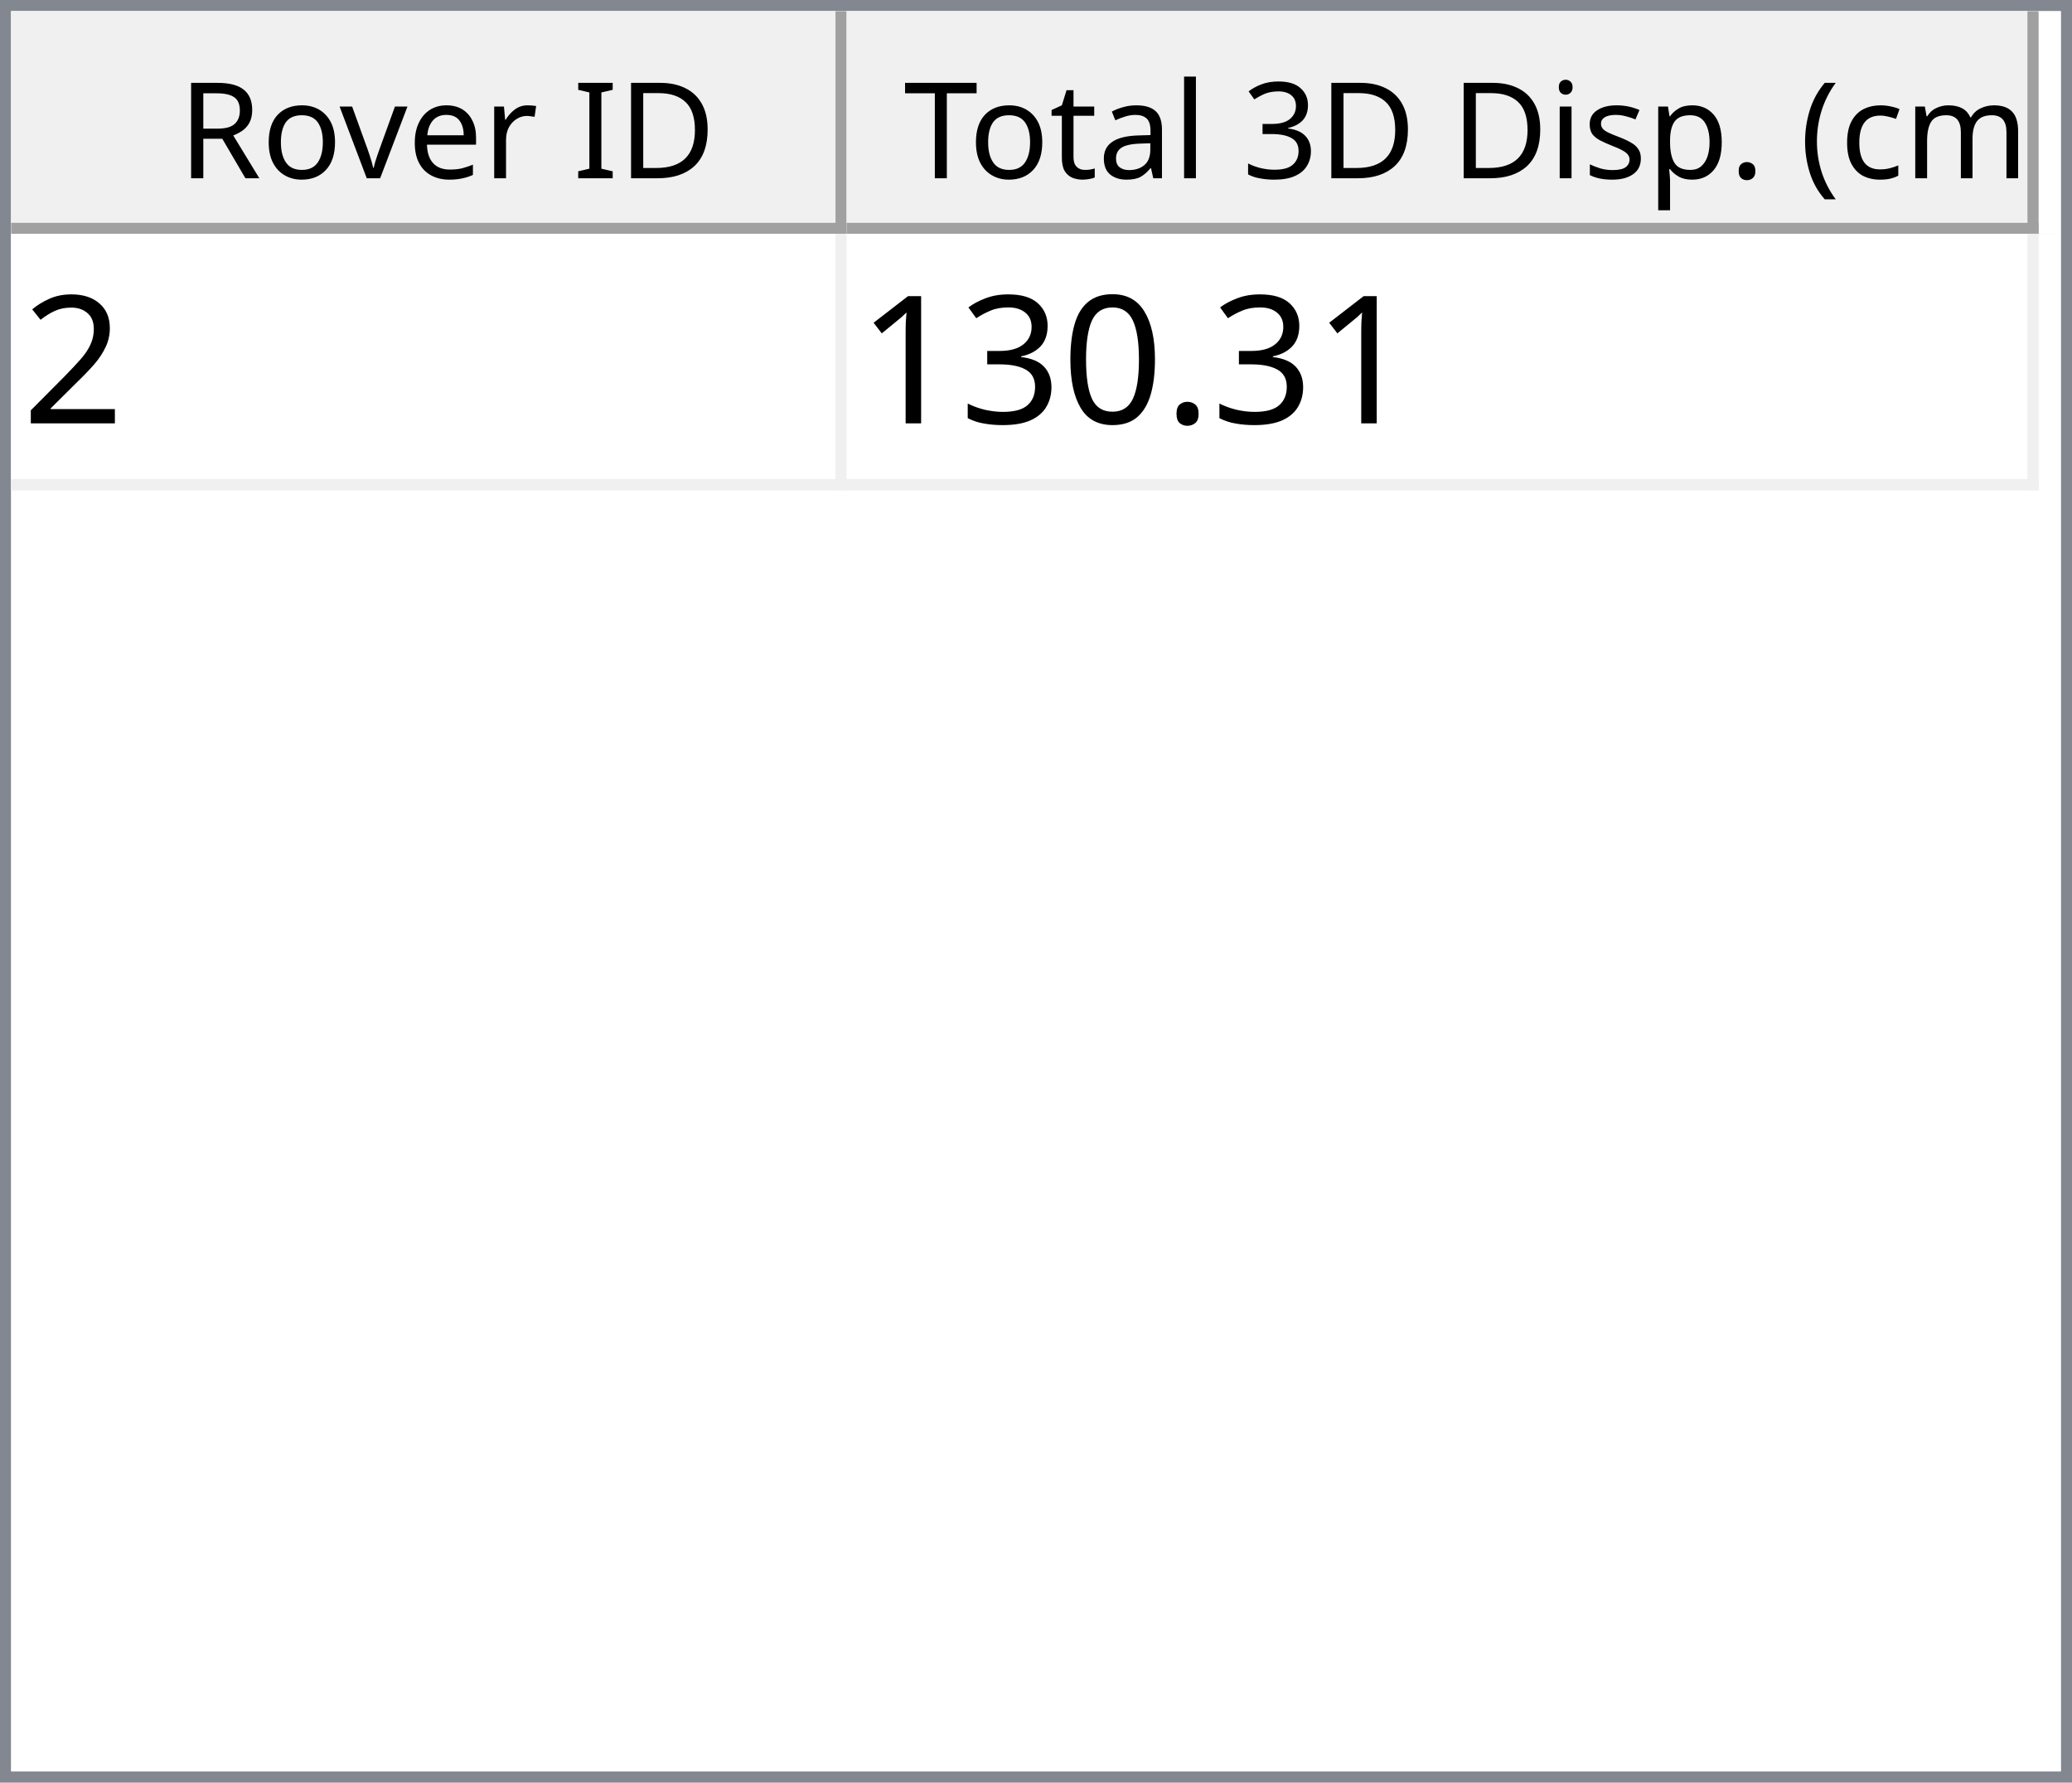
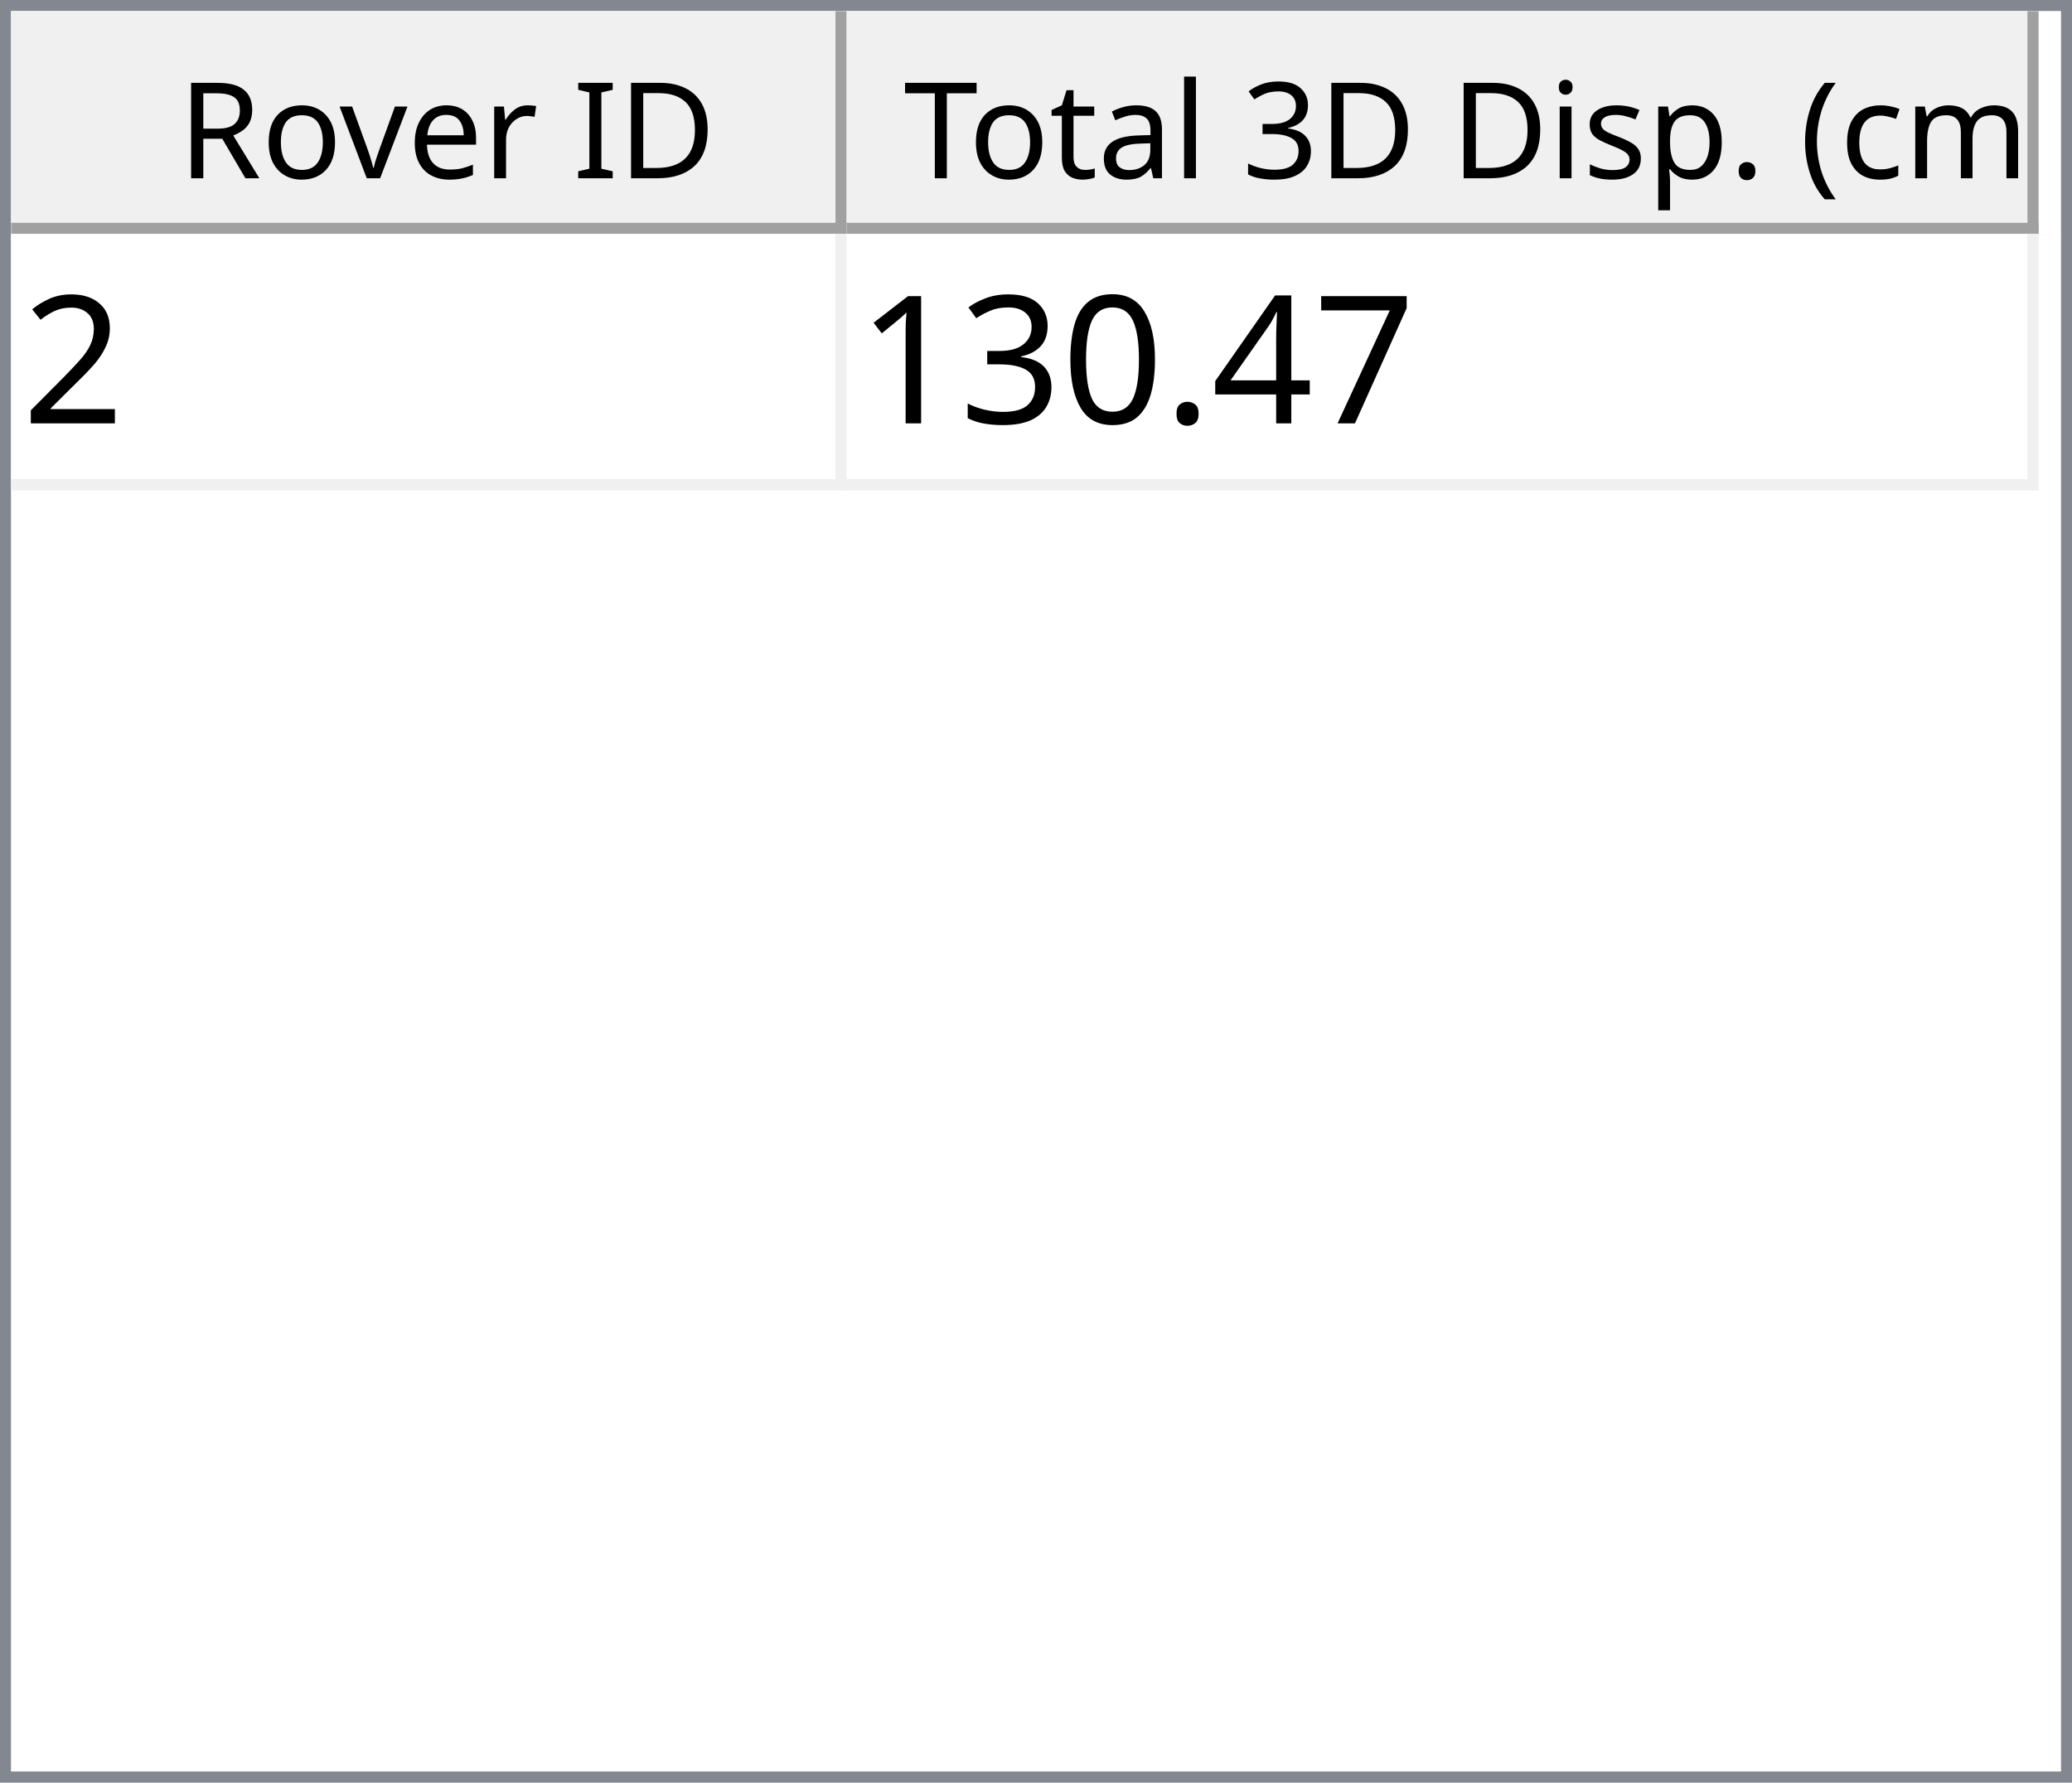
<svg xmlns="http://www.w3.org/2000/svg" style="fill-opacity:1; color-rendering:auto; color-interpolation:auto; text-rendering:auto; stroke:black; stroke-linecap:square; stroke-miterlimit:10; shape-rendering:auto; stroke-opacity:1; fill:black; stroke-dasharray:none; font-weight:normal; stroke-width:1; font-family:'Dialog'; font-style:normal; stroke-linejoin:miter; font-size:12px; stroke-dashoffset:0; image-rendering:auto;" width="186" height="160">
  <defs id="genericDefs" />
  <g>
    <defs id="defs1">
      <clipPath clipPathUnits="userSpaceOnUse" id="clipPath1">
        <path d="M0 0 L186 0 L186 160 L0 160 L0 0 Z" />
      </clipPath>
      <clipPath clipPathUnits="userSpaceOnUse" id="clipPath2">
        <path d="M0 0 L0 160 L186 160 L186 0 Z" />
      </clipPath>
      <clipPath clipPathUnits="userSpaceOnUse" id="clipPath3">
        <path d="M0 0 L0 20 L184 20 L184 0 Z" />
      </clipPath>
      <clipPath clipPathUnits="userSpaceOnUse" id="clipPath4">
        <path d="M0 0 L0 20 L75 20 L75 0 Z" />
      </clipPath>
      <clipPath clipPathUnits="userSpaceOnUse" id="clipPath5">
        <path d="M1 1 L1 19 L74 19 L74 1 Z" />
      </clipPath>
      <clipPath clipPathUnits="userSpaceOnUse" id="clipPath6">
        <path d="M0 0 L0 18 L73 18 L73 0 Z" />
      </clipPath>
      <clipPath clipPathUnits="userSpaceOnUse" id="clipPath7">
        <path d="M-0.5 -0.5 L-0.5 19.5 L74.5 19.5 L74.5 -0.5 Z" />
      </clipPath>
      <clipPath clipPathUnits="userSpaceOnUse" id="clipPath8">
        <path d="M0 0 L0 20 L107 20 L107 0 Z" />
      </clipPath>
      <clipPath clipPathUnits="userSpaceOnUse" id="clipPath9">
        <path d="M1 1 L1 19 L106 19 L106 1 Z" />
      </clipPath>
      <clipPath clipPathUnits="userSpaceOnUse" id="clipPath10">
        <path d="M0 0 L0 18 L105 18 L105 0 Z" />
      </clipPath>
      <clipPath clipPathUnits="userSpaceOnUse" id="clipPath11">
        <path d="M-0.5 -0.5 L-0.5 19.5 L106.5 19.5 L106.5 -0.5 Z" />
      </clipPath>
      <clipPath clipPathUnits="userSpaceOnUse" id="clipPath12">
        <path d="M0 0 L0 138 L184 138 L184 0 Z" />
      </clipPath>
      <clipPath clipPathUnits="userSpaceOnUse" id="clipPath13">
        <path d="M0 0 L0 23 L182 23 L182 0 Z" />
      </clipPath>
      <clipPath clipPathUnits="userSpaceOnUse" id="clipPath14">
        <path d="M-0.5 -0.5 L-0.5 22.5 L181.5 22.5 L181.5 -0.5 Z" />
      </clipPath>
      <clipPath clipPathUnits="userSpaceOnUse" id="clipPath15">
        <path d="M0 0 L0 22 L74 22 L74 0 Z" />
      </clipPath>
      <clipPath clipPathUnits="userSpaceOnUse" id="clipPath16">
        <path d="M0 0 L0 22 L106 22 L106 0 Z" />
      </clipPath>
      <font horiz-adv-x="64.551" id="font1">
        <font-face ascent="107.91" descent="25.098" units-per-em="100" style="font-style:normal; font-family:Segoe UI; font-weight:normal;" />
        <missing-glyph horiz-adv-x="64.551" d="M8.109 0 L8.109 68.266 L56.453 68.266 L56.453 0 L8.109 0 ZM15.328 7.234 L49.219 7.234 L49.219 61.031 L15.328 61.031 L15.328 7.234 Z" />
        <glyph unicode="D" horiz-adv-x="70.117" d="M9.188 0 L9.188 70.016 L28.516 70.016 Q65.531 70.016 65.531 35.891 Q65.531 19.672 55.25 9.836 Q44.969 0 27.734 0 L9.188 0 ZM17.391 62.594 L17.391 7.422 L27.828 7.422 Q41.609 7.422 49.273 14.797 Q56.938 22.172 56.938 35.688 Q56.938 62.594 28.328 62.594 L17.391 62.594 Z" />
        <glyph unicode="I" horiz-adv-x="26.611" d="M17.391 0 L9.188 0 L9.188 70.016 L17.391 70.016 L17.391 0 Z" />
        <glyph unicode=" " horiz-adv-x="27.393" d="" />
        <glyph unicode="r" horiz-adv-x="34.766" d="M34.188 41.891 Q32.078 43.5 28.125 43.5 Q23 43.5 19.555 38.672 Q16.109 33.844 16.109 25.484 L16.109 0 L8.109 0 L8.109 50 L16.109 50 L16.109 39.703 L16.312 39.703 Q18.016 44.969 21.531 47.922 Q25.047 50.875 29.391 50.875 Q32.516 50.875 34.188 50.203 L34.188 41.891 Z" />
        <glyph unicode="e" horiz-adv-x="52.295" d="M48.297 23 L12.984 23 Q13.188 14.656 17.484 10.109 Q21.781 5.562 29.297 5.562 Q37.75 5.562 44.828 11.141 L44.828 3.609 Q38.234 -1.172 27.391 -1.172 Q16.797 -1.172 10.742 5.641 Q4.688 12.453 4.688 24.812 Q4.688 36.469 11.305 43.82 Q17.922 51.172 27.734 51.172 Q37.547 51.172 42.922 44.828 Q48.297 38.484 48.297 27.203 L48.297 23 ZM40.094 29.781 Q40.047 36.719 36.75 40.578 Q33.453 44.438 27.594 44.438 Q21.922 44.438 17.969 40.383 Q14.016 36.328 13.094 29.781 L40.094 29.781 Z" />
        <glyph unicode="v" horiz-adv-x="47.9" d="M47.406 50 L27.484 0 L19.625 0 L0.688 50 L9.469 50 L22.172 13.672 Q23.578 9.672 23.922 6.688 L24.125 6.688 Q24.609 10.453 25.688 13.484 L38.969 50 L47.406 50 Z" />
        <glyph unicode="o" horiz-adv-x="58.594" d="M29 -1.172 Q17.922 -1.172 11.305 5.836 Q4.688 12.844 4.688 24.422 Q4.688 37.016 11.57 44.094 Q18.453 51.172 30.172 51.172 Q41.359 51.172 47.633 44.289 Q53.906 37.406 53.906 25.203 Q53.906 13.234 47.141 6.031 Q40.375 -1.172 29 -1.172 ZM29.594 44.438 Q21.875 44.438 17.383 39.188 Q12.891 33.938 12.891 24.703 Q12.891 15.828 17.43 10.695 Q21.969 5.562 29.594 5.562 Q37.359 5.562 41.531 10.594 Q45.703 15.625 45.703 24.906 Q45.703 34.281 41.531 39.359 Q37.359 44.438 29.594 44.438 Z" />
        <glyph unicode="R" horiz-adv-x="59.814" d="M59.375 0 L49.609 0 L37.891 19.625 Q36.281 22.359 34.766 24.289 Q33.25 26.219 31.664 27.438 Q30.078 28.656 28.25 29.219 Q26.422 29.781 24.125 29.781 L17.391 29.781 L17.391 0 L9.188 0 L9.188 70.016 L30.078 70.016 Q34.672 70.016 38.555 68.867 Q42.438 67.719 45.289 65.375 Q48.141 63.031 49.758 59.547 Q51.375 56.062 51.375 51.375 Q51.375 47.703 50.273 44.656 Q49.172 41.609 47.148 39.211 Q45.125 36.812 42.266 35.133 Q39.406 33.453 35.844 32.516 L35.844 32.328 Q37.594 31.547 38.891 30.547 Q40.188 29.547 41.359 28.18 Q42.531 26.812 43.68 25.078 Q44.828 23.344 46.234 21.047 L59.375 0 ZM17.391 62.594 L17.391 37.203 L28.516 37.203 Q31.594 37.203 34.203 38.133 Q36.812 39.062 38.719 40.797 Q40.625 42.531 41.703 45.047 Q42.781 47.562 42.781 50.688 Q42.781 56.297 39.141 59.445 Q35.5 62.594 28.609 62.594 L17.391 62.594 Z" />
        <glyph unicode=")" horiz-adv-x="30.176" d="M8.297 -15.922 L1.172 -15.922 Q16.406 2.344 16.406 26.812 Q16.406 51.469 1.078 70.016 L8.297 70.016 Q23.531 52.156 23.531 26.703 Q23.531 1.375 8.297 -15.922 Z" />
        <glyph unicode="m" horiz-adv-x="86.133" d="M79.109 0 L71.094 0 L71.094 28.719 Q71.094 37.016 68.531 40.727 Q65.969 44.438 59.906 44.438 Q54.781 44.438 51.195 39.75 Q47.609 35.062 47.609 28.516 L47.609 0 L39.594 0 L39.594 29.688 Q39.594 44.438 28.219 44.438 Q22.953 44.438 19.531 40.016 Q16.109 35.594 16.109 28.516 L16.109 0 L8.109 0 L8.109 50 L16.109 50 L16.109 42.094 L16.312 42.094 Q21.625 51.172 31.844 51.172 Q36.969 51.172 40.773 48.312 Q44.578 45.453 46 40.828 Q51.562 51.172 62.594 51.172 Q79.109 51.172 79.109 30.812 L79.109 0 Z" />
        <glyph unicode="c" horiz-adv-x="46.191" d="M42.188 2.297 Q36.422 -1.172 28.516 -1.172 Q17.828 -1.172 11.258 5.789 Q4.688 12.75 4.688 23.828 Q4.688 36.188 11.766 43.68 Q18.844 51.172 30.672 51.172 Q37.25 51.172 42.281 48.734 L42.281 40.531 Q36.719 44.438 30.375 44.438 Q22.703 44.438 17.797 38.945 Q12.891 33.453 12.891 24.516 Q12.891 15.719 17.508 10.641 Q22.125 5.562 29.891 5.562 Q36.422 5.562 42.188 9.906 L42.188 2.297 Z" />
        <glyph unicode="(" horiz-adv-x="30.176" d="M29.109 -15.922 L21.969 -15.922 Q6.844 1.375 6.844 26.703 Q6.844 52.156 21.969 70.016 L29.203 70.016 Q13.875 51.469 13.875 26.812 Q13.875 2.344 29.109 -15.922 Z" />
        <glyph unicode="." horiz-adv-x="21.68" d="M10.891 -1.078 Q8.641 -1.078 7.055 0.539 Q5.469 2.156 5.469 4.391 Q5.469 6.641 7.055 8.273 Q8.641 9.906 10.891 9.906 Q13.188 9.906 14.797 8.273 Q16.406 6.641 16.406 4.391 Q16.406 2.156 14.797 0.539 Q13.188 -1.078 10.891 -1.078 Z" />
        <glyph unicode="p" horiz-adv-x="58.789" d="M16.312 7.234 L16.109 7.234 L16.109 -23 L8.109 -23 L8.109 50 L16.109 50 L16.109 41.219 L16.312 41.219 Q22.219 51.172 33.594 51.172 Q43.266 51.172 48.688 44.461 Q54.109 37.75 54.109 26.469 Q54.109 13.922 48 6.375 Q41.891 -1.172 31.297 -1.172 Q21.578 -1.172 16.312 7.234 ZM16.109 27.391 L16.109 20.406 Q16.109 14.203 20.141 9.883 Q24.172 5.562 30.375 5.562 Q37.641 5.562 41.773 11.133 Q45.906 16.703 45.906 26.609 Q45.906 34.969 42.047 39.703 Q38.188 44.438 31.594 44.438 Q24.609 44.438 20.359 39.578 Q16.109 34.719 16.109 27.391 Z" />
        <glyph unicode="s" horiz-adv-x="42.432" d="M5.078 1.812 L5.078 10.406 Q11.625 5.562 19.484 5.562 Q30.031 5.562 30.031 12.594 Q30.031 14.594 29.125 15.992 Q28.219 17.391 26.68 18.461 Q25.141 19.531 23.07 20.383 Q21 21.234 18.609 22.172 Q15.281 23.484 12.766 24.828 Q10.25 26.172 8.57 27.859 Q6.891 29.547 6.031 31.695 Q5.172 33.844 5.172 36.719 Q5.172 40.234 6.789 42.945 Q8.406 45.656 11.086 47.484 Q13.766 49.312 17.211 50.242 Q20.656 51.172 24.312 51.172 Q30.812 51.172 35.938 48.922 L35.938 40.828 Q30.422 44.438 23.25 44.438 Q21 44.438 19.195 43.922 Q17.391 43.406 16.094 42.477 Q14.797 41.547 14.086 40.258 Q13.375 38.969 13.375 37.406 Q13.375 35.453 14.086 34.133 Q14.797 32.812 16.164 31.789 Q17.531 30.766 19.484 29.938 Q21.438 29.109 23.922 28.125 Q27.25 26.859 29.883 25.516 Q32.516 24.172 34.375 22.484 Q36.234 20.797 37.234 18.602 Q38.234 16.406 38.234 13.375 Q38.234 9.672 36.602 6.938 Q34.969 4.203 32.234 2.398 Q29.5 0.594 25.93 -0.289 Q22.359 -1.172 18.453 -1.172 Q10.75 -1.172 5.078 1.812 Z" />
        <glyph unicode="i" horiz-adv-x="24.219" d="M12.203 62.703 Q10.062 62.703 8.547 64.164 Q7.031 65.625 7.031 67.875 Q7.031 70.125 8.547 71.609 Q10.062 73.094 12.203 73.094 Q14.406 73.094 15.945 71.609 Q17.484 70.125 17.484 67.875 Q17.484 65.719 15.945 64.211 Q14.406 62.703 12.203 62.703 ZM16.109 0 L8.109 0 L8.109 50 L16.109 50 L16.109 0 Z" />
        <glyph unicode="3" horiz-adv-x="53.906" d="M46.531 19.828 Q46.531 15.094 44.75 11.211 Q42.969 7.328 39.719 4.57 Q36.469 1.812 31.93 0.297 Q27.391 -1.219 21.922 -1.219 Q11.922 -1.219 6 2.594 L6 11.188 Q13.094 5.609 22.219 5.609 Q25.875 5.609 28.828 6.539 Q31.781 7.469 33.906 9.227 Q36.031 10.984 37.18 13.477 Q38.328 15.969 38.328 19.094 Q38.328 32.812 18.797 32.812 L12.984 32.812 L12.984 39.594 L18.5 39.594 Q35.797 39.594 35.797 52.484 Q35.797 64.406 22.609 64.406 Q15.188 64.406 8.688 59.422 L8.688 67.188 Q15.375 71.188 24.609 71.188 Q29 71.188 32.57 69.969 Q36.141 68.75 38.68 66.555 Q41.219 64.359 42.609 61.281 Q44 58.203 44 54.5 Q44 40.672 30.031 36.719 L30.031 36.531 Q33.594 36.141 36.625 34.797 Q39.656 33.453 41.852 31.305 Q44.047 29.156 45.289 26.25 Q46.531 23.344 46.531 19.828 Z" />
        <glyph unicode="l" horiz-adv-x="24.219" d="M16.109 0 L8.109 0 L8.109 74.031 L16.109 74.031 L16.109 0 Z" />
        <glyph unicode="a" horiz-adv-x="50.879" d="M43.891 0 L35.891 0 L35.891 7.812 L35.688 7.812 Q30.469 -1.172 20.312 -1.172 Q12.844 -1.172 8.617 2.781 Q4.391 6.734 4.391 13.281 Q4.391 27.297 20.906 29.594 L35.891 31.688 Q35.891 44.438 25.594 44.438 Q16.547 44.438 9.281 38.281 L9.281 46.484 Q16.656 51.172 26.266 51.172 Q43.891 51.172 43.891 32.516 L43.891 0 ZM35.891 25.297 L23.828 23.641 Q18.266 22.859 15.43 20.875 Q12.594 18.891 12.594 13.875 Q12.594 10.203 15.211 7.883 Q17.828 5.562 22.172 5.562 Q28.125 5.562 32.008 9.742 Q35.891 13.922 35.891 20.312 L35.891 25.297 Z" />
        <glyph unicode="t" horiz-adv-x="33.887" d="M31.297 0.484 Q28.469 -1.078 23.828 -1.078 Q10.688 -1.078 10.688 13.578 L10.688 43.172 L2.094 43.172 L2.094 50 L10.688 50 L10.688 62.203 L18.703 64.797 L18.703 50 L31.297 50 L31.297 43.172 L18.703 43.172 L18.703 14.984 Q18.703 9.969 20.414 7.82 Q22.125 5.672 26.078 5.672 Q29.109 5.672 31.297 7.328 L31.297 0.484 Z" />
        <glyph unicode="T" horiz-adv-x="52.393" d="M50.594 62.594 L30.375 62.594 L30.375 0 L22.172 0 L22.172 62.594 L2 62.594 L2 70.016 L50.594 70.016 L50.594 62.594 Z" />
      </font>
      <font horiz-adv-x="75.0" id="font2">
        <font-face ascent="100.537" descent="21.973" units-per-em="100" style="font-style:normal; font-family:sans-serif; font-weight:normal;" />
        <missing-glyph horiz-adv-x="75.0" d="M12.5 0 L12.5 62.5 L62.5 62.5 L62.5 0 L12.5 0 ZM14.062 1.562 L60.938 1.562 L60.938 60.938 L14.062 60.938 L14.062 1.562 Z" />
        <glyph unicode="2" horiz-adv-x="55.615" d="M50.344 8.453 L50.344 0 L3.031 0 Q2.938 3.172 4.047 6.109 Q5.859 10.938 9.836 15.625 Q13.812 20.312 21.344 26.469 Q33.016 36.031 37.117 41.625 Q41.219 47.219 41.219 52.203 Q41.219 57.422 37.477 61.008 Q33.734 64.594 27.734 64.594 Q21.391 64.594 17.578 60.789 Q13.766 56.984 13.719 50.25 L4.688 51.172 Q5.609 61.281 11.664 66.578 Q17.719 71.875 27.938 71.875 Q38.234 71.875 44.242 66.164 Q50.25 60.453 50.25 52 Q50.25 47.703 48.492 43.555 Q46.734 39.406 42.656 34.812 Q38.578 30.219 29.109 22.219 Q21.188 15.578 18.945 13.211 Q16.703 10.844 15.234 8.453 L50.344 8.453 Z" />
+         <glyph unicode="7" horiz-adv-x="55.615" d="M4.734 62.203 L4.734 70.656 L51.078 70.656 L51.078 63.812 Q44.234 56.547 37.523 44.484 Q30.812 32.422 27.156 19.672 Q24.516 10.688 23.781 0 L14.75 0 Q14.891 8.453 18.062 20.414 Q21.234 32.375 27.172 43.484 Q33.109 54.594 39.797 62.203 L4.734 62.203 Z" />
+         <glyph unicode="4" horiz-adv-x="55.615" d="M32.328 0 L32.328 17.141 L1.266 17.141 L1.266 25.203 L33.938 71.578 L41.109 71.578 L41.109 25.203 L50.781 25.203 L50.781 17.141 L41.109 17.141 L41.109 0 L32.328 0 ZM32.328 25.203 L32.328 57.469 L9.906 25.203 L32.328 25.203 Z" />
        <glyph unicode="." horiz-adv-x="27.783" d="M9.078 0 L9.078 10.016 L19.094 10.016 L19.094 0 L9.078 0 Z" />
        <glyph unicode="0" horiz-adv-x="55.615" d="M4.156 35.297 Q4.156 48 6.766 55.742 Q9.375 63.484 14.523 67.68 Q19.672 71.875 27.484 71.875 Q33.25 71.875 37.594 69.555 Q41.938 67.234 44.773 62.867 Q47.609 58.5 49.219 52.227 Q50.828 45.953 50.828 35.297 Q50.828 22.703 48.242 14.969 Q45.656 7.234 40.508 3.008 Q35.359 -1.219 27.484 -1.219 Q17.141 -1.219 11.234 6.203 Q4.156 15.141 4.156 35.297 ZM13.188 35.297 Q13.188 17.672 17.312 11.836 Q21.438 6 27.484 6 Q33.547 6 37.672 11.859 Q41.797 17.719 41.797 35.297 Q41.797 52.984 37.672 58.789 Q33.547 64.594 27.391 64.594 Q21.344 64.594 17.719 59.469 Q13.188 52.938 13.188 35.297 Z" />
        <glyph unicode="3" horiz-adv-x="55.615" d="M4.203 18.891 L12.984 20.062 Q14.5 12.594 18.141 9.297 Q21.781 6 27 6 Q33.203 6 37.477 10.297 Q41.75 14.594 41.75 20.953 Q41.75 27 37.797 30.93 Q33.844 34.859 27.734 34.859 Q25.25 34.859 21.531 33.891 L22.516 41.609 Q23.391 41.5 23.922 41.5 Q29.547 41.5 34.039 44.43 Q38.531 47.359 38.531 53.469 Q38.531 58.297 35.258 61.477 Q31.984 64.656 26.812 64.656 Q21.688 64.656 18.266 61.43 Q14.844 58.203 13.875 51.766 L5.078 53.328 Q6.688 62.156 12.398 67.016 Q18.109 71.875 26.609 71.875 Q32.469 71.875 37.398 69.359 Q42.328 66.844 44.945 62.5 Q47.562 58.156 47.562 53.266 Q47.562 48.641 45.07 44.828 Q42.578 41.016 37.703 38.766 Q44.047 37.312 47.562 32.695 Q51.078 28.078 51.078 21.141 Q51.078 11.766 44.242 5.25 Q37.406 -1.266 26.953 -1.266 Q17.531 -1.266 11.305 4.352 Q5.078 9.969 4.203 18.891 Z" />
        <glyph unicode="1" horiz-adv-x="55.615" d="M37.25 0 L28.469 0 L28.469 56 Q25.297 52.984 20.141 49.953 Q14.984 46.922 10.891 45.406 L10.891 53.906 Q18.266 57.375 23.781 62.305 Q29.297 67.234 31.594 71.875 L37.25 71.875 L37.25 0 Z" />
      </font>
    </defs>
    <g style="fill:white; stroke:white;">
      <rect x="0" y="0" width="186" style="clip-path:url(#clipPath1); stroke:none;" height="160" />
    </g>
    <g style="fill:white; text-rendering:optimizeSpeed; color-rendering:optimizeSpeed; image-rendering:optimizeSpeed; shape-rendering:crispEdges; stroke:white; color-interpolation:sRGB;">
      <rect x="0" width="186" height="160" y="0" style="stroke:none;" />
      <path style="stroke:none;" d="M0 160 L186 160 L186 0 L0 0 Z" />
    </g>
    <g style="fill:rgb(240,240,240); font-family:'Segoe UI'; stroke:rgb(240,240,240);">
      <rect x="0" y="0" width="186" style="clip-path:url(#clipPath2); stroke:none;" height="160" />
    </g>
    <g style="fill:rgb(130,135,144); font-family:'Segoe UI'; stroke:rgb(130,135,144);">
      <path d="M0 0 L186 0 L186 160 L0 160 L0 0 ZM1 1 L185 1 L185 159 L1 159 L1 1 Z" style="fill-rule:evenodd; clip-path:url(#clipPath2); stroke:none;" />
    </g>
    <g style="fill:white; font-family:'Segoe UI'; stroke:white;" transform="translate(1,1)">
      <rect x="0" y="0" width="184" style="clip-path:url(#clipPath3); stroke:none;" height="20" />
    </g>
    <g style="fill:rgb(240,240,240); font-family:'Segoe UI'; stroke:rgb(240,240,240);" transform="translate(1,1)">
      <rect x="0" y="0" width="75" style="clip-path:url(#clipPath4); stroke:none;" height="20" />
    </g>
    <g style="font-family:'Segoe UI';" transform="translate(2,2)">
      <text x="14" xml:space="preserve" y="14" style="clip-path:url(#clipPath6); stroke:none;">Rover ID</text>
    </g>
    <g style="fill:rgb(160,160,160); font-family:'Segoe UI'; stroke:rgb(160,160,160); stroke-linejoin:bevel;" transform="translate(1.5,1.5)">
      <line x1="74" x2="74" y1="0" style="fill:none; clip-path:url(#clipPath7);" y2="19" />
    </g>
    <g style="fill:rgb(160,160,160); font-family:'Segoe UI'; stroke:rgb(160,160,160); stroke-linejoin:bevel;" transform="matrix(1,0,0,1,1,1) translate(0.5,0.5)">
      <line x1="0" x2="74" y1="19" style="fill:none; clip-path:url(#clipPath7);" y2="19" />
    </g>
    <g style="fill:rgb(240,240,240); font-family:'Segoe UI'; stroke:rgb(240,240,240);" transform="translate(76,1)">
      <rect x="0" y="0" width="107" style="clip-path:url(#clipPath8); stroke:none;" height="20" />
    </g>
    <g style="font-family:'Segoe UI';" transform="translate(77,2)">
      <text x="1" xml:space="preserve" y="14" style="clip-path:url(#clipPath10); stroke:none;"> Total 3D Disp. (cm)</text>
    </g>
    <g style="fill:rgb(160,160,160); font-family:'Segoe UI'; stroke:rgb(160,160,160); stroke-linejoin:bevel;" transform="translate(76.5,1.5)">
      <line x1="106" x2="106" y1="0" style="fill:none; clip-path:url(#clipPath11);" y2="19" />
    </g>
    <g style="fill:rgb(160,160,160); font-family:'Segoe UI'; stroke:rgb(160,160,160); stroke-linejoin:bevel;" transform="matrix(1,0,0,1,76,1) translate(0.5,0.5)">
      <line x1="0" x2="106" y1="19" style="fill:none; clip-path:url(#clipPath11);" y2="19" />
    </g>
    <g style="fill:white; font-family:'Segoe UI'; stroke:white;" transform="translate(1,21)">
      <rect x="0" y="0" width="184" style="clip-path:url(#clipPath12); stroke:none;" height="138" />
    </g>
    <g style="fill:rgb(240,240,240); font-size:16px; font-family:sans-serif; stroke:rgb(240,240,240);" transform="translate(1,21)">
      <rect x="0" y="0" width="182" style="clip-path:url(#clipPath13); stroke:none;" height="23" />
      <line transform="translate(0.5,0.5)" x1="0" x2="181" y1="22" style="clip-path:url(#clipPath14); fill:none; stroke-linejoin:bevel;" y2="22" />
    </g>
    <g transform="matrix(1,0,0,1,1,21) translate(0.5,0.5)" style="fill:rgb(240,240,240); font-size:16px; font-family:sans-serif; stroke:rgb(240,240,240); stroke-linejoin:bevel;">
      <line x1="74" x2="74" y1="0" style="fill:none; clip-path:url(#clipPath14);" y2="22" />
    </g>
    <g transform="matrix(1,0,0,1,1,21) translate(0.5,0.5)" style="fill:rgb(240,240,240); font-size:16px; font-family:sans-serif; stroke:rgb(240,240,240); stroke-linejoin:bevel;">
      <line x1="181" x2="181" y1="0" style="fill:none; clip-path:url(#clipPath14);" y2="22" />
    </g>
    <g style="fill:white; font-size:16px; font-family:sans-serif; stroke:white;" transform="matrix(1,0,0,1,1,21)">
      <rect x="0" y="0" width="74" style="clip-path:url(#clipPath15); stroke:none;" height="22" />
      <text x="1" y="17" style="fill:black; clip-path:url(#clipPath15); stroke:none;" xml:space="preserve">2</text>
    </g>
    <g style="fill:white; font-size:16px; font-family:sans-serif; stroke:white;" transform="matrix(1,0,0,1,1,21) translate(75,0)">
      <rect x="0" y="0" width="106" style="clip-path:url(#clipPath16); stroke:none;" height="22" />
-       <text x="1" y="17" style="fill:black; clip-path:url(#clipPath16); stroke:none;" xml:space="preserve">130.31</text>
+       <text x="1" y="17" style="fill:black; clip-path:url(#clipPath16); stroke:none;" xml:space="preserve">130.47</text>
    </g>
  </g>
</svg>
